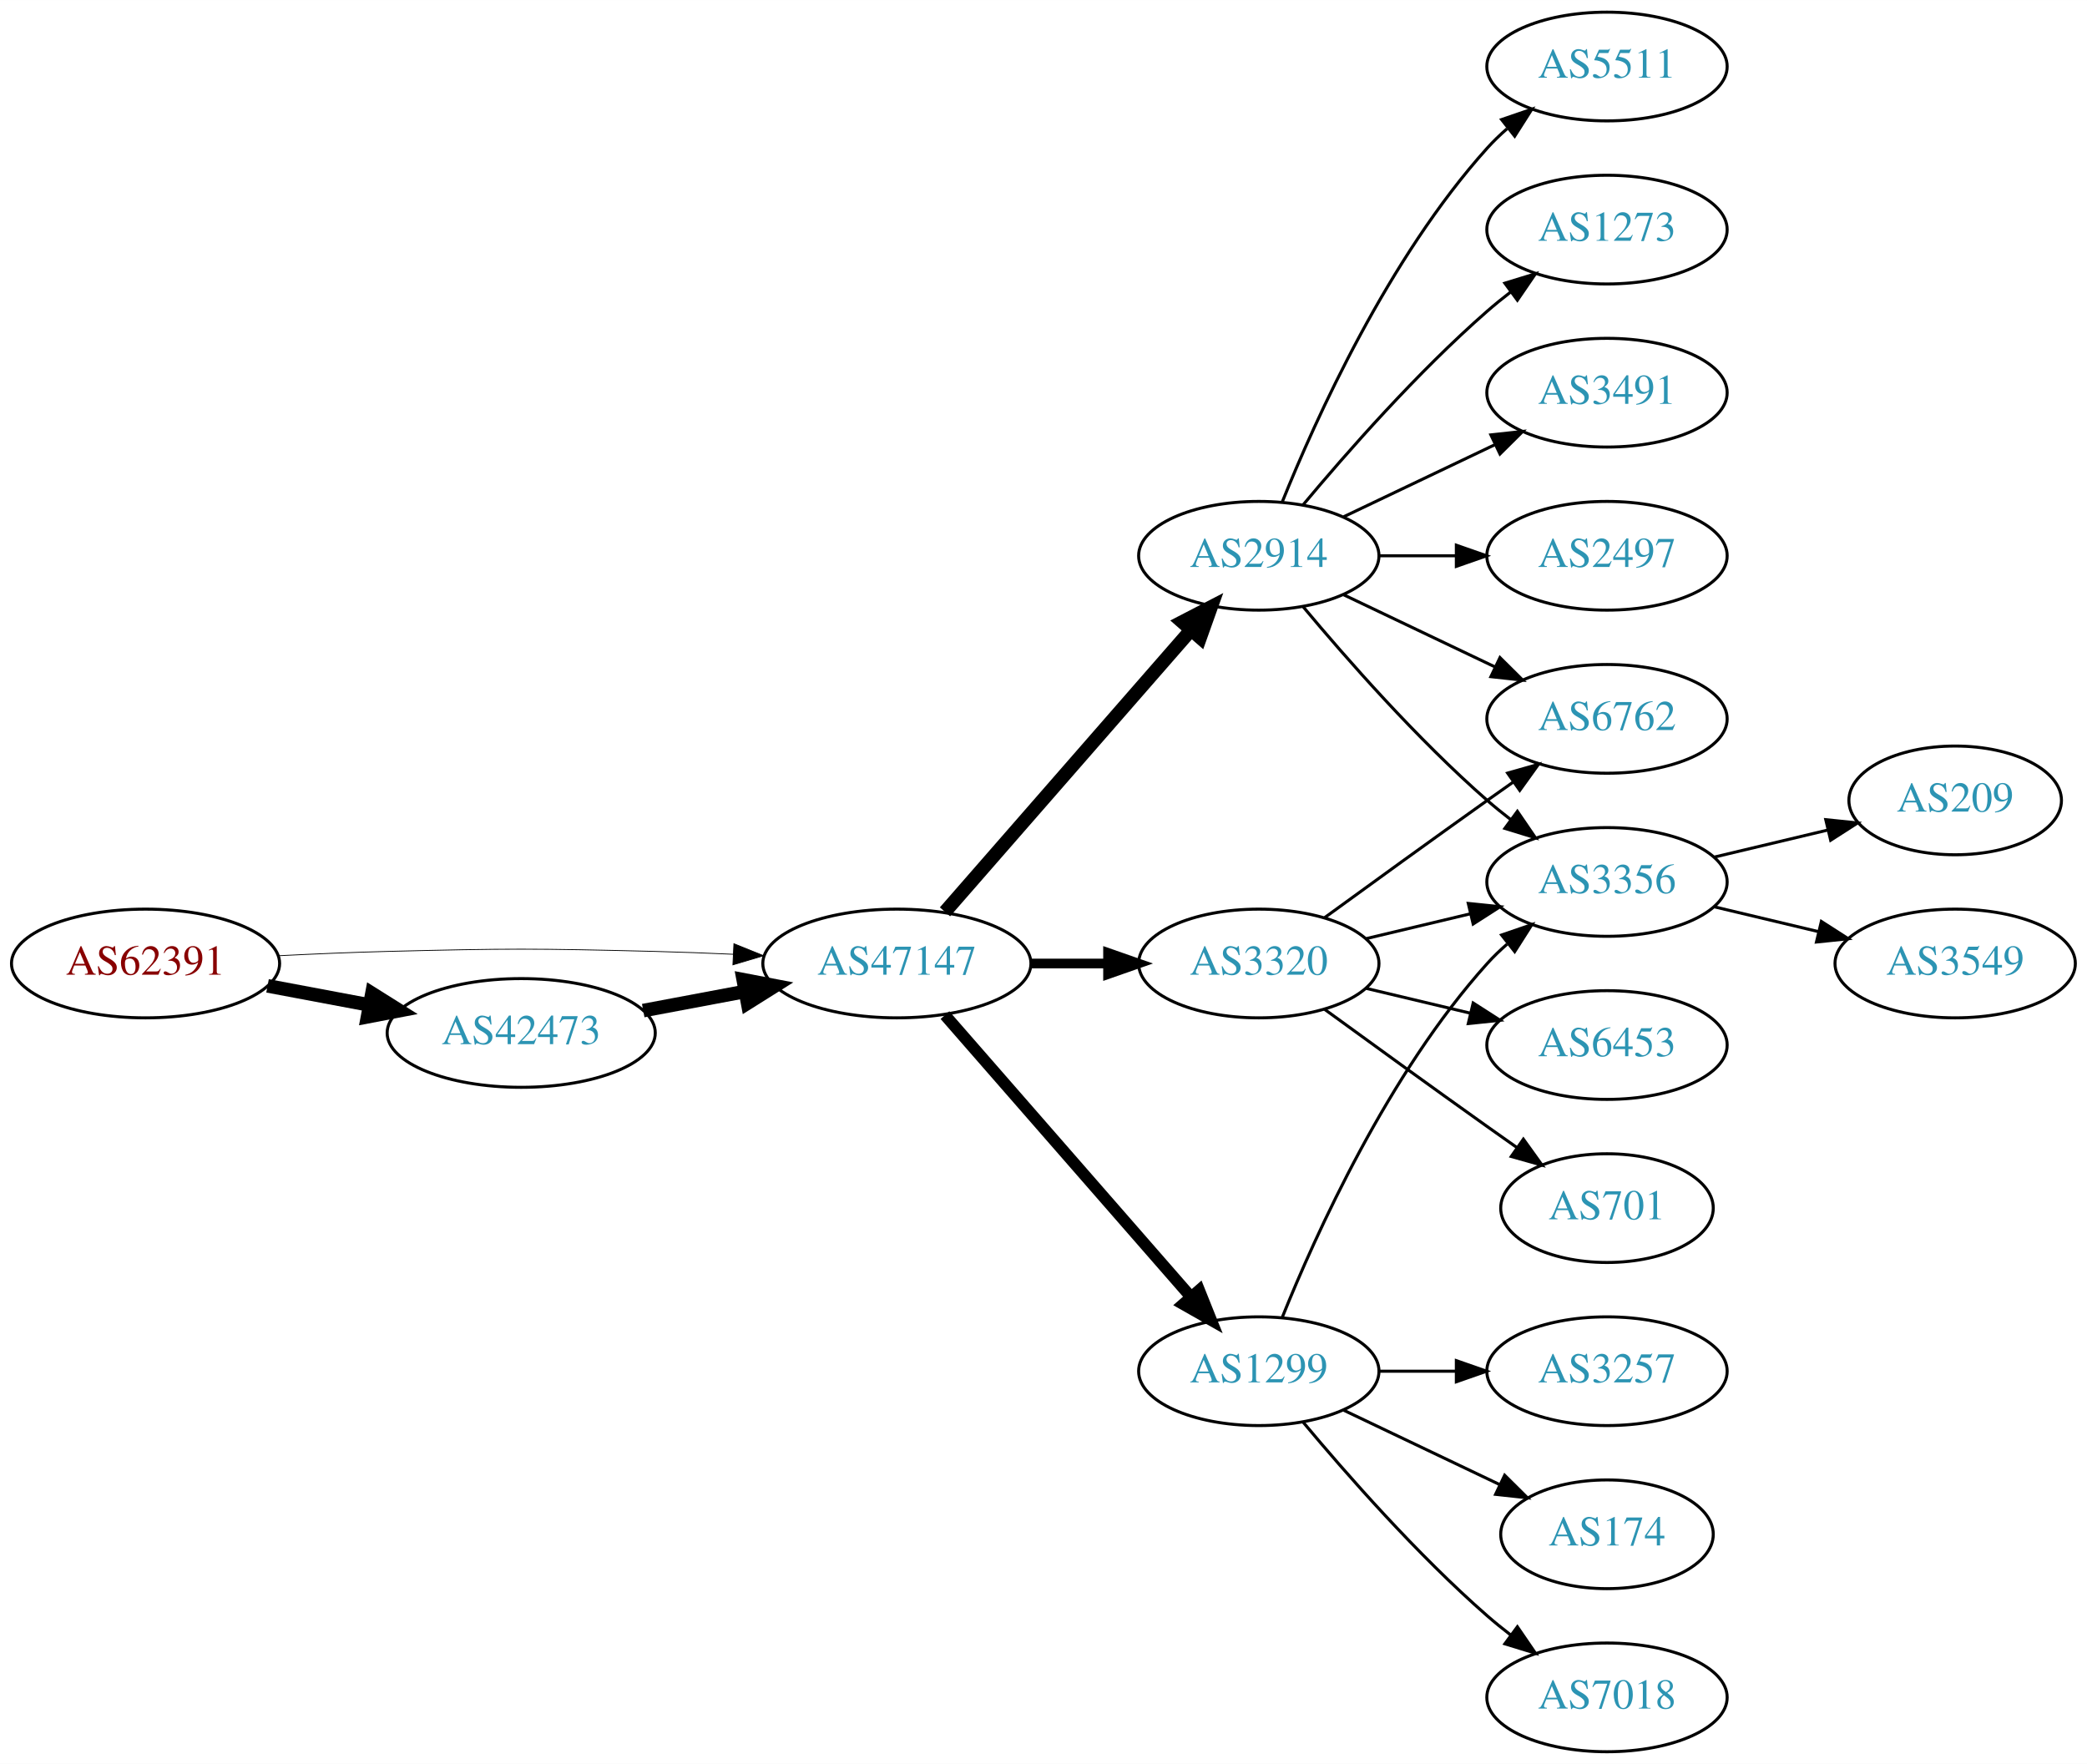
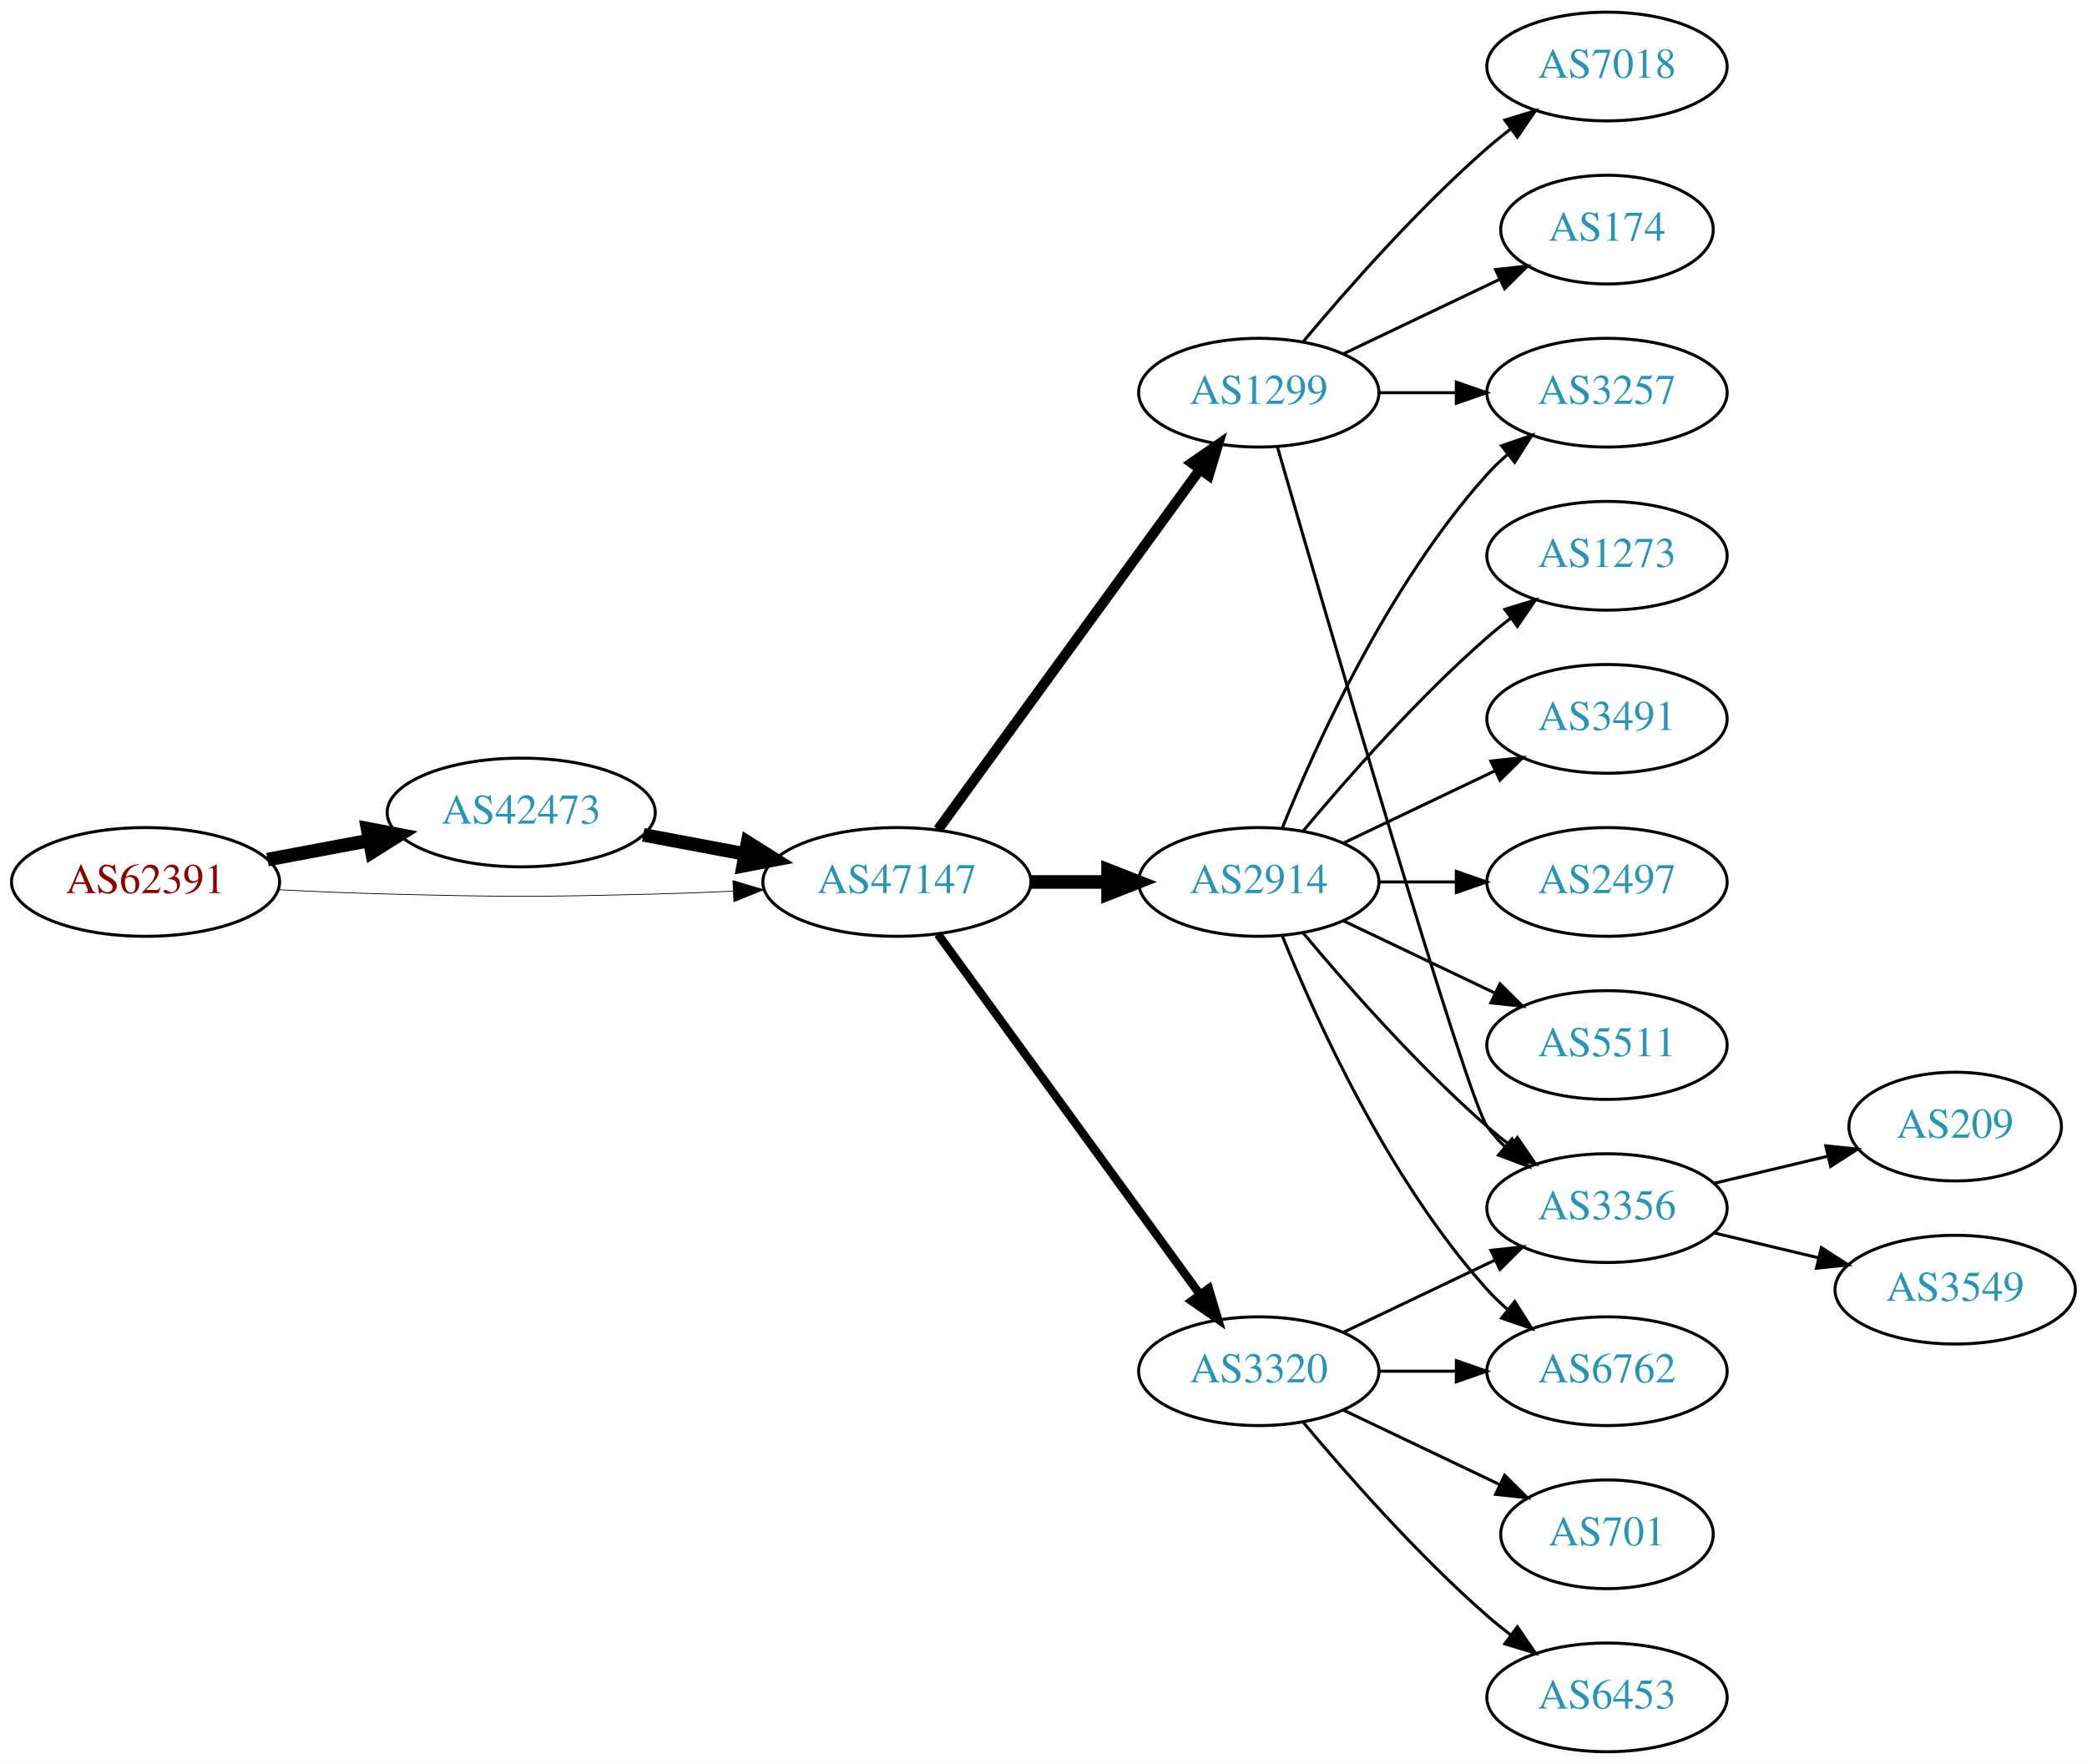
<svg xmlns="http://www.w3.org/2000/svg" xmlns:xlink="http://www.w3.org/1999/xlink" width="691pt" height="584pt" viewBox="0.00 0.00 691.06 584.00">
  <g id="graph0" class="graph" transform="scale(1 1) rotate(0) translate(4 580)">
    <polygon fill="white" stroke="none" points="-4,4 -4,-580 687.055,-580 687.055,4 -4,4" />
    <g id="node1" class="node">
      <g id="a_node1">
        <a xlink:href="/asn/62391" xlink:title="AS62391 ~ Comm-IT EDV DienstleistungsgmbH [AT]">
-           <ellipse fill="#ffffff" stroke="black" cx="44.196" cy="-261" rx="44.393" ry="18" />
-           <text text-anchor="middle" x="44.196" y="-257.3" font-family="Times,serif" font-size="14.00" fill="#880000">AS62391</text>
+           <ellipse fill="#ffffff" stroke="black" cx="44.196" cy="-288" rx="44.393" ry="18" />
+           <text text-anchor="middle" x="44.196" y="-284.3" font-family="Times,serif" font-size="14.00" fill="#880000">AS62391</text>
        </a>
      </g>
    </g>
    <g id="node2" class="node">
      <g id="a_node2">
        <a xlink:href="/asn/42473" xlink:title="AS42473 ~ ANEXIA Internetdienstleistungs GmbH [AT]">
-           <ellipse fill="#ffffff" stroke="black" cx="168.588" cy="-238" rx="44.393" ry="18" />
-           <text text-anchor="middle" x="168.588" y="-234.3" font-family="Times,serif" font-size="14.00" fill="#2c94b3">AS42473</text>
+           <ellipse fill="#ffffff" stroke="black" cx="168.588" cy="-311" rx="44.393" ry="18" />
+           <text text-anchor="middle" x="168.588" y="-307.3" font-family="Times,serif" font-size="14.00" fill="#2c94b3">AS42473</text>
        </a>
      </g>
    </g>
    <g id="edge1" class="edge">
-       <path fill="none" stroke="black" stroke-width="4.5" d="M84.595,-253.596C95.296,-251.585 107.019,-249.382 118.196,-247.282" />
-       <polygon fill="black" stroke="black" stroke-width="4.5" points="119.162,-251.107 128.263,-245.39 117.707,-243.367 119.162,-251.107" />
+       <path fill="none" stroke="black" stroke-width="4.5" d="M84.595,-295.404C95.296,-297.415 107.019,-299.618 118.196,-301.718" />
+       <polygon fill="black" stroke="black" stroke-width="4.5" points="117.707,-305.633 128.263,-303.61 119.162,-297.893 117.707,-305.633" />
    </g>
    <g id="node3" class="node">
      <g id="a_node3">
        <a xlink:href="/asn/47147" xlink:title="AS47147 ~ ANEXIA Internetdienstleistungs GmbH [AT]">
-           <ellipse fill="#ffffff" stroke="black" cx="292.98" cy="-261" rx="44.393" ry="18" />
-           <text text-anchor="middle" x="292.98" y="-257.3" font-family="Times,serif" font-size="14.00" fill="#2c94b3">AS47147</text>
+           <ellipse fill="#ffffff" stroke="black" cx="292.98" cy="-288" rx="44.393" ry="18" />
+           <text text-anchor="middle" x="292.98" y="-284.3" font-family="Times,serif" font-size="14.00" fill="#2c94b3">AS47147</text>
        </a>
      </g>
    </g>
    <g id="edge2" class="edge">
-       <path fill="none" stroke="black" stroke-width="0.265" d="M88.339,-263.575C100.033,-264.165 112.694,-264.705 124.392,-265 163.665,-265.991 173.511,-265.991 212.784,-265 221.192,-264.788 230.098,-264.449 238.784,-264.056" />
-       <polygon fill="black" stroke="black" stroke-width="0.265" points="239.017,-267.549 248.838,-263.575 238.682,-260.557 239.017,-267.549" />
+       <path fill="none" stroke="black" stroke-width="0.25" d="M88.339,-285.425C100.033,-284.835 112.694,-284.295 124.392,-284 163.665,-283.009 173.511,-283.009 212.784,-284 221.192,-284.212 230.098,-284.551 238.784,-284.944" />
+       <polygon fill="black" stroke="black" stroke-width="0.25" points="238.682,-288.443 248.838,-285.425 239.017,-281.451 238.682,-288.443" />
    </g>
    <g id="edge3" class="edge">
-       <path fill="none" stroke="black" stroke-width="4.5" d="M208.988,-245.404C219.688,-247.415 231.411,-249.618 242.589,-251.718" />
-       <polygon fill="black" stroke="black" stroke-width="4.5" points="242.1,-255.633 252.655,-253.61 243.554,-247.893 242.1,-255.633" />
+       <path fill="none" stroke="black" stroke-width="4.5" d="M208.988,-303.596C219.688,-301.585 231.411,-299.382 242.589,-297.282" />
+       <polygon fill="black" stroke="black" stroke-width="4.5" points="243.554,-301.107 252.655,-295.39 242.1,-293.367 243.554,-301.107" />
    </g>
    <g id="node4" class="node">
      <g id="a_node4">
-         <a xlink:href="/asn/3320" xlink:title="AS3320 ~ DTAG [DE]">
-           <ellipse fill="#ffffff" stroke="black" cx="412.823" cy="-261" rx="39.794" ry="18" />
-           <text text-anchor="middle" x="412.823" y="-257.3" font-family="Times,serif" font-size="14.00" fill="#2c94b3">AS3320</text>
+         <a xlink:href="/asn/1299" xlink:title="AS1299 ~ Telia Carrier [EU]">
+           <ellipse fill="#ffffff" stroke="black" cx="412.823" cy="-450" rx="39.794" ry="18" />
+           <text text-anchor="middle" x="412.823" y="-446.3" font-family="Times,serif" font-size="14.00" fill="#2c94b3">AS1299</text>
        </a>
      </g>
    </g>
    <g id="edge4" class="edge">
-       <path fill="none" stroke="black" stroke-width="3.214" d="M337.191,-261C345.504,-261 354.267,-261 362.749,-261" />
-       <polygon fill="black" stroke="black" stroke-width="3.214" points="362.908,-264.5 372.908,-261 362.908,-257.5 362.908,-264.5" />
+       <path fill="none" stroke="black" stroke-width="3.375" d="M306.592,-305.337C327.412,-333.96 369.075,-391.233 393.264,-424.486" />
+       <polygon fill="black" stroke="black" stroke-width="3.375" points="390.589,-426.76 399.302,-432.788 396.25,-422.642 390.589,-426.76" />
    </g>
    <g id="node5" class="node">
      <g id="a_node5">
        <a xlink:href="/asn/2914" xlink:title="AS2914 ~ NTT America, Inc. [US]">
-           <ellipse fill="#ffffff" stroke="black" cx="412.823" cy="-396" rx="39.794" ry="18" />
-           <text text-anchor="middle" x="412.823" y="-392.3" font-family="Times,serif" font-size="14.00" fill="#2c94b3">AS2914</text>
+           <ellipse fill="#ffffff" stroke="black" cx="412.823" cy="-288" rx="39.794" ry="18" />
+           <text text-anchor="middle" x="412.823" y="-284.3" font-family="Times,serif" font-size="14.00" fill="#2c94b3">AS2914</text>
        </a>
      </g>
    </g>
    <g id="edge5" class="edge">
-       <path fill="none" stroke="black" stroke-width="4.5" d="M308.905,-278.098C329.448,-301.631 366.567,-344.155 390.164,-371.187" />
-       <polygon fill="black" stroke="black" stroke-width="4.5" points="387.477,-374.097 397.019,-379.041 393.41,-368.918 387.477,-374.097" />
+       <path fill="none" stroke="black" stroke-width="4.5" d="M337.191,-288C345.504,-288 354.267,-288 362.749,-288" />
+       <polygon fill="black" stroke="black" stroke-width="4.5" points="362.908,-291.938 372.908,-288 362.908,-284.063 362.908,-291.938" />
    </g>
    <g id="node6" class="node">
      <g id="a_node6">
-         <a xlink:href="/asn/1299" xlink:title="AS1299 ~ Telia Carrier [EU]">
+         <a xlink:href="/asn/3320" xlink:title="AS3320 ~ DTAG [DE]">
          <ellipse fill="#ffffff" stroke="black" cx="412.823" cy="-126" rx="39.794" ry="18" />
-           <text text-anchor="middle" x="412.823" y="-122.3" font-family="Times,serif" font-size="14.00" fill="#2c94b3">AS1299</text>
+           <text text-anchor="middle" x="412.823" y="-122.3" font-family="Times,serif" font-size="14.00" fill="#2c94b3">AS3320</text>
        </a>
      </g>
    </g>
    <g id="edge6" class="edge">
-       <path fill="none" stroke="black" stroke-width="3.857" d="M308.905,-243.902C329.448,-220.369 366.567,-177.845 390.164,-150.813" />
-       <polygon fill="black" stroke="black" stroke-width="3.857" points="393.08,-152.794 397.019,-142.959 387.806,-148.191 393.08,-152.794" />
+       <path fill="none" stroke="black" stroke-width="2.812" d="M306.592,-270.663C327.412,-242.04 369.075,-184.767 393.264,-151.514" />
+       <polygon fill="black" stroke="black" stroke-width="2.812" points="396.25,-153.358 399.302,-143.212 390.589,-149.24 396.25,-153.358" />
+     </g>
+     <g id="node11" class="node">
+       <g id="a_node11">
+         <a xlink:href="/asn/3257" xlink:title="AS3257 ~ GTT [DE]">
+           <ellipse fill="#ffffff" stroke="black" cx="528.116" cy="-450" rx="39.794" ry="18" />
+           <text text-anchor="middle" x="528.116" y="-446.3" font-family="Times,serif" font-size="14.00" fill="#2c94b3">AS3257</text>
+         </a>
+       </g>
+     </g>
+     <g id="edge16" class="edge">
+       <path fill="none" stroke="black" d="M452.495,-450C460.698,-450 469.462,-450 477.994,-450" />
+       <polygon fill="black" stroke="black" points="478.233,-453.5 488.233,-450 478.233,-446.5 478.233,-453.5" />
+     </g>
+     <g id="node12" class="node">
+       <g id="a_node12">
+         <a xlink:href="/asn/3356" xlink:title="AS3356 ~ Level 3 Parent, LLC [US]">
+           <ellipse fill="#ffffff" stroke="black" cx="528.116" cy="-180" rx="39.794" ry="18" />
+           <text text-anchor="middle" x="528.116" y="-176.3" font-family="Times,serif" font-size="14.00" fill="#2c94b3">AS3356</text>
+         </a>
+       </g>
+     </g>
+     <g id="edge17" class="edge">
+       <path fill="none" stroke="black" d="M418.959,-432.156C434.69,-377.654 481.568,-216.476 488.469,-207 490.186,-204.643 492.173,-202.419 494.323,-200.337" />
+       <polygon fill="black" stroke="black" points="496.684,-202.925 502.097,-193.817 492.186,-197.561 496.684,-202.925" />
+     </g>
+     <g id="node14" class="node">
+       <g id="a_node14">
+         <a xlink:href="/asn/174" xlink:title="AS174 ~ Cogent Communications [US]">
+           <ellipse fill="#ffffff" stroke="black" cx="528.116" cy="-504" rx="35.194" ry="18" />
+           <text text-anchor="middle" x="528.116" y="-500.3" font-family="Times,serif" font-size="14.00" fill="#2c94b3">AS174</text>
+         </a>
+       </g>
+     </g>
+     <g id="edge14" class="edge">
+       <path fill="none" stroke="black" d="M440.959,-462.934C456.391,-470.29 475.877,-479.577 492.412,-487.459" />
+       <polygon fill="black" stroke="black" points="491.221,-490.768 501.754,-491.911 494.232,-484.449 491.221,-490.768" />
+     </g>
+     <g id="node15" class="node">
+       <g id="a_node15">
+         <a xlink:href="/asn/7018" xlink:title="AS7018 ~ AT&amp;T Services, Inc. [US]">
+           <ellipse fill="#ffffff" stroke="black" cx="528.116" cy="-558" rx="39.794" ry="18" />
+           <text text-anchor="middle" x="528.116" y="-554.3" font-family="Times,serif" font-size="14.00" fill="#2c94b3">AS7018</text>
+         </a>
+       </g>
+     </g>
+     <g id="edge15" class="edge">
+       <path fill="none" stroke="black" d="M427.453,-466.817C441.736,-483.929 465.282,-510.745 488.469,-531 490.935,-533.154 493.574,-535.294 496.271,-537.372" />
+       <polygon fill="black" stroke="black" points="494.296,-540.264 504.425,-543.37 498.444,-534.625 494.296,-540.264" />
    </g>
    <g id="node7" class="node">
      <g id="a_node7">
-         <a xlink:href="/asn/3356" xlink:title="AS3356 ~ Level 3 Parent, LLC [US]">
-           <ellipse fill="#ffffff" stroke="black" cx="528.116" cy="-288" rx="39.794" ry="18" />
-           <text text-anchor="middle" x="528.116" y="-284.3" font-family="Times,serif" font-size="14.00" fill="#2c94b3">AS3356</text>
+         <a xlink:href="/asn/5511" xlink:title="AS5511 ~ Orange S.A. [FR]">
+           <ellipse fill="#ffffff" stroke="black" cx="528.116" cy="-234" rx="39.794" ry="18" />
+           <text text-anchor="middle" x="528.116" y="-230.3" font-family="Times,serif" font-size="14.00" fill="#2c94b3">AS5511</text>
        </a>
      </g>
    </g>
    <g id="edge7" class="edge">
-       <path fill="none" stroke="black" d="M448.43,-269.248C459.301,-271.838 471.456,-274.735 482.898,-277.462" />
-       <polygon fill="black" stroke="black" points="482.182,-280.889 492.721,-279.803 483.804,-274.08 482.182,-280.889" />
+       <path fill="none" stroke="black" d="M440.959,-275.066C455.953,-267.919 474.774,-258.948 490.998,-251.215" />
+       <polygon fill="black" stroke="black" points="492.68,-254.291 500.201,-246.829 489.668,-247.972 492.68,-254.291" />
    </g>
    <g id="node8" class="node">
      <g id="a_node8">
-         <a xlink:href="/asn/6453" xlink:title="AS6453 ~ TATA COMMUNICATIONS (AMERICA) INC [US]">
-           <ellipse fill="#ffffff" stroke="black" cx="528.116" cy="-234" rx="39.794" ry="18" />
-           <text text-anchor="middle" x="528.116" y="-230.3" font-family="Times,serif" font-size="14.00" fill="#2c94b3">AS6453</text>
+         <a xlink:href="/asn/6762" xlink:title="AS6762 ~ TELECOM ITALIA SPARKLE S.p.A. [IT]">
+           <ellipse fill="#ffffff" stroke="black" cx="528.116" cy="-126" rx="39.794" ry="18" />
+           <text text-anchor="middle" x="528.116" y="-122.3" font-family="Times,serif" font-size="14.00" fill="#2c94b3">AS6762</text>
        </a>
      </g>
    </g>
    <g id="edge8" class="edge">
-       <path fill="none" stroke="black" d="M448.43,-252.752C459.301,-250.162 471.456,-247.265 482.898,-244.538" />
-       <polygon fill="black" stroke="black" points="483.804,-247.92 492.721,-242.197 482.182,-241.111 483.804,-247.92" />
+       <path fill="none" stroke="black" d="M420.571,-270.213C431.622,-242.757 455.675,-189.422 488.469,-153 490.472,-150.776 492.691,-148.637 495.023,-146.603" />
+       <polygon fill="black" stroke="black" points="497.554,-149.065 503.242,-140.127 493.221,-143.567 497.554,-149.065" />
    </g>
    <g id="node9" class="node">
      <g id="a_node9">
-         <a xlink:href="/asn/6762" xlink:title="AS6762 ~ TELECOM ITALIA SPARKLE S.p.A. [IT]">
-           <ellipse fill="#ffffff" stroke="black" cx="528.116" cy="-342" rx="39.794" ry="18" />
-           <text text-anchor="middle" x="528.116" y="-338.3" font-family="Times,serif" font-size="14.00" fill="#2c94b3">AS6762</text>
+         <a xlink:href="/asn/1273" xlink:title="AS1273 ~ Vodafone Group PLC [EU]">
+           <ellipse fill="#ffffff" stroke="black" cx="528.116" cy="-396" rx="39.794" ry="18" />
+           <text text-anchor="middle" x="528.116" y="-392.3" font-family="Times,serif" font-size="14.00" fill="#2c94b3">AS1273</text>
        </a>
      </g>
    </g>
    <g id="edge9" class="edge">
-       <path fill="none" stroke="black" d="M434.671,-276.222C449.605,-287.091 470.219,-302.025 488.469,-315 491.29,-317.005 494.233,-319.085 497.181,-321.159" />
-       <polygon fill="black" stroke="black" points="495.208,-324.05 505.406,-326.926 499.227,-318.319 495.208,-324.05" />
+       <path fill="none" stroke="black" d="M427.453,-304.817C441.736,-321.929 465.282,-348.745 488.469,-369 490.935,-371.154 493.574,-373.294 496.271,-375.372" />
+       <polygon fill="black" stroke="black" points="494.296,-378.264 504.425,-381.37 498.444,-372.625 494.296,-378.264" />
    </g>
    <g id="node10" class="node">
      <g id="a_node10">
-         <a xlink:href="/asn/701" xlink:title="AS701 ~ UUNET [US]">
-           <ellipse fill="#ffffff" stroke="black" cx="528.116" cy="-180" rx="35.194" ry="18" />
-           <text text-anchor="middle" x="528.116" y="-176.3" font-family="Times,serif" font-size="14.00" fill="#2c94b3">AS701</text>
+         <a xlink:href="/asn/3491" xlink:title="AS3491 ~ PCCW Global, Inc. [US]">
+           <ellipse fill="#ffffff" stroke="black" cx="528.116" cy="-342" rx="39.794" ry="18" />
+           <text text-anchor="middle" x="528.116" y="-338.3" font-family="Times,serif" font-size="14.00" fill="#2c94b3">AS3491</text>
        </a>
      </g>
    </g>
    <g id="edge10" class="edge">
-       <path fill="none" stroke="black" d="M434.671,-245.778C449.605,-234.909 470.219,-219.975 488.469,-207 491.68,-204.718 495.049,-202.339 498.403,-199.982" />
-       <polygon fill="black" stroke="black" points="500.432,-202.834 506.614,-194.23 496.415,-197.101 500.432,-202.834" />
+       <path fill="none" stroke="black" d="M440.959,-300.934C455.953,-308.081 474.774,-317.052 490.998,-324.785" />
+       <polygon fill="black" stroke="black" points="489.668,-328.028 500.201,-329.171 492.68,-321.709 489.668,-328.028" />
+     </g>
+     <g id="edge11" class="edge">
+       <path fill="none" stroke="black" d="M420.571,-305.787C431.622,-333.243 455.675,-386.578 488.469,-423 490.472,-425.224 492.691,-427.363 495.023,-429.397" />
+       <polygon fill="black" stroke="black" points="493.221,-432.433 503.242,-435.873 497.554,-426.935 493.221,-432.433" />
    </g>
    <g id="edge12" class="edge">
-       <path fill="none" stroke="black" d="M427.453,-379.183C441.736,-362.071 465.282,-335.255 488.469,-315 490.935,-312.846 493.574,-310.706 496.271,-308.628" />
-       <polygon fill="black" stroke="black" points="498.444,-311.375 504.425,-302.63 494.296,-305.736 498.444,-311.375" />
-     </g>
-     <g id="edge15" class="edge">
-       <path fill="none" stroke="black" d="M440.959,-383.066C455.953,-375.919 474.774,-366.948 490.998,-359.215" />
-       <polygon fill="black" stroke="black" points="492.68,-362.291 500.201,-354.829 489.668,-355.972 492.68,-362.291" />
-     </g>
-     <g id="node11" class="node">
-       <g id="a_node11">
-         <a xlink:href="/asn/1273" xlink:title="AS1273 ~ Vodafone Group PLC [EU]">
-           <ellipse fill="#ffffff" stroke="black" cx="528.116" cy="-504" rx="39.794" ry="18" />
-           <text text-anchor="middle" x="528.116" y="-500.3" font-family="Times,serif" font-size="14.00" fill="#2c94b3">AS1273</text>
-         </a>
-       </g>
-     </g>
-     <g id="edge11" class="edge">
-       <path fill="none" stroke="black" d="M427.453,-412.817C441.736,-429.929 465.282,-456.745 488.469,-477 490.935,-479.154 493.574,-481.294 496.271,-483.372" />
-       <polygon fill="black" stroke="black" points="494.296,-486.264 504.425,-489.37 498.444,-480.625 494.296,-486.264" />
-     </g>
-     <g id="node12" class="node">
-       <g id="a_node12">
-         <a xlink:href="/asn/3491" xlink:title="AS3491 ~ PCCW Global, Inc. [US]">
-           <ellipse fill="#ffffff" stroke="black" cx="528.116" cy="-450" rx="39.794" ry="18" />
-           <text text-anchor="middle" x="528.116" y="-446.3" font-family="Times,serif" font-size="14.00" fill="#2c94b3">AS3491</text>
-         </a>
-       </g>
-     </g>
-     <g id="edge13" class="edge">
-       <path fill="none" stroke="black" d="M440.959,-408.934C455.953,-416.081 474.774,-425.052 490.998,-432.785" />
-       <polygon fill="black" stroke="black" points="489.668,-436.028 500.201,-437.171 492.68,-429.709 489.668,-436.028" />
+       <path fill="none" stroke="black" d="M427.453,-271.183C441.736,-254.071 465.282,-227.255 488.469,-207 490.935,-204.846 493.574,-202.706 496.271,-200.628" />
+       <polygon fill="black" stroke="black" points="498.444,-203.375 504.425,-194.63 494.296,-197.736 498.444,-203.375" />
    </g>
    <g id="node13" class="node">
      <g id="a_node13">
        <a xlink:href="/asn/2497" xlink:title="AS2497 ~ Internet Initiative Japan Inc. [JP]">
-           <ellipse fill="#ffffff" stroke="black" cx="528.116" cy="-396" rx="39.794" ry="18" />
-           <text text-anchor="middle" x="528.116" y="-392.3" font-family="Times,serif" font-size="14.00" fill="#2c94b3">AS2497</text>
-         </a>
-       </g>
-     </g>
-     <g id="edge14" class="edge">
-       <path fill="none" stroke="black" d="M452.495,-396C460.698,-396 469.462,-396 477.994,-396" />
-       <polygon fill="black" stroke="black" points="478.233,-399.5 488.233,-396 478.233,-392.5 478.233,-399.5" />
-     </g>
-     <g id="node14" class="node">
-       <g id="a_node14">
-         <a xlink:href="/asn/5511" xlink:title="AS5511 ~ Orange S.A. [FR]">
-           <ellipse fill="#ffffff" stroke="black" cx="528.116" cy="-558" rx="39.794" ry="18" />
-           <text text-anchor="middle" x="528.116" y="-554.3" font-family="Times,serif" font-size="14.00" fill="#2c94b3">AS5511</text>
-         </a>
-       </g>
-     </g>
-     <g id="edge16" class="edge">
-       <path fill="none" stroke="black" d="M420.571,-413.787C431.622,-441.243 455.675,-494.578 488.469,-531 490.472,-533.224 492.691,-535.363 495.023,-537.397" />
-       <polygon fill="black" stroke="black" points="493.221,-540.433 503.242,-543.873 497.554,-534.935 493.221,-540.433" />
+           <ellipse fill="#ffffff" stroke="black" cx="528.116" cy="-288" rx="39.794" ry="18" />
+           <text text-anchor="middle" x="528.116" y="-284.3" font-family="Times,serif" font-size="14.00" fill="#2c94b3">AS2497</text>
+         </a>
+       </g>
+     </g>
+     <g id="edge13" class="edge">
+       <path fill="none" stroke="black" d="M452.495,-288C460.698,-288 469.462,-288 477.994,-288" />
+       <polygon fill="black" stroke="black" points="478.233,-291.5 488.233,-288 478.233,-284.5 478.233,-291.5" />
    </g>
    <g id="edge20" class="edge">
-       <path fill="none" stroke="black" d="M420.571,-143.787C431.622,-171.243 455.675,-224.578 488.469,-261 490.472,-263.224 492.691,-265.363 495.023,-267.397" />
-       <polygon fill="black" stroke="black" points="493.221,-270.433 503.242,-273.873 497.554,-264.935 493.221,-270.433" />
-     </g>
-     <g id="node15" class="node">
-       <g id="a_node15">
-         <a xlink:href="/asn/3257" xlink:title="AS3257 ~ GTT [DE]">
-           <ellipse fill="#ffffff" stroke="black" cx="528.116" cy="-126" rx="39.794" ry="18" />
-           <text text-anchor="middle" x="528.116" y="-122.3" font-family="Times,serif" font-size="14.00" fill="#2c94b3">AS3257</text>
-         </a>
-       </g>
-     </g>
-     <g id="edge17" class="edge">
      <path fill="none" stroke="black" d="M452.495,-126C460.698,-126 469.462,-126 477.994,-126" />
      <polygon fill="black" stroke="black" points="478.233,-129.5 488.233,-126 478.233,-122.5 478.233,-129.5" />
    </g>
+     <g id="edge19" class="edge">
+       <path fill="none" stroke="black" d="M440.959,-138.934C455.953,-146.081 474.774,-155.052 490.998,-162.785" />
+       <polygon fill="black" stroke="black" points="489.668,-166.028 500.201,-167.171 492.68,-159.709 489.668,-166.028" />
+     </g>
    <g id="node16" class="node">
      <g id="a_node16">
-         <a xlink:href="/asn/174" xlink:title="AS174 ~ Cogent Communications [US]">
+         <a xlink:href="/asn/6453" xlink:title="AS6453 ~ TATA COMMUNICATIONS (AMERICA) INC [US]">
+           <ellipse fill="#ffffff" stroke="black" cx="528.116" cy="-18" rx="39.794" ry="18" />
+           <text text-anchor="middle" x="528.116" y="-14.3" font-family="Times,serif" font-size="14.00" fill="#2c94b3">AS6453</text>
+         </a>
+       </g>
+     </g>
+     <g id="edge18" class="edge">
+       <path fill="none" stroke="black" d="M427.453,-109.183C441.736,-92.071 465.282,-65.255 488.469,-45 490.935,-42.846 493.574,-40.706 496.271,-38.628" />
+       <polygon fill="black" stroke="black" points="498.444,-41.375 504.425,-32.63 494.296,-35.736 498.444,-41.375" />
+     </g>
+     <g id="node17" class="node">
+       <g id="a_node17">
+         <a xlink:href="/asn/701" xlink:title="AS701 ~ UUNET [US]">
          <ellipse fill="#ffffff" stroke="black" cx="528.116" cy="-72" rx="35.194" ry="18" />
-           <text text-anchor="middle" x="528.116" y="-68.3" font-family="Times,serif" font-size="14.00" fill="#2c94b3">AS174</text>
-         </a>
-       </g>
-     </g>
-     <g id="edge18" class="edge">
+           <text text-anchor="middle" x="528.116" y="-68.3" font-family="Times,serif" font-size="14.00" fill="#2c94b3">AS701</text>
+         </a>
+       </g>
+     </g>
+     <g id="edge21" class="edge">
      <path fill="none" stroke="black" d="M440.959,-113.066C456.391,-105.71 475.877,-96.423 492.412,-88.541" />
      <polygon fill="black" stroke="black" points="494.232,-91.551 501.754,-84.089 491.221,-85.232 494.232,-91.551" />
-     </g>
-     <g id="node17" class="node">
-       <g id="a_node17">
-         <a xlink:href="/asn/7018" xlink:title="AS7018 ~ AT&amp;T Services, Inc. [US]">
-           <ellipse fill="#ffffff" stroke="black" cx="528.116" cy="-18" rx="39.794" ry="18" />
-           <text text-anchor="middle" x="528.116" y="-14.3" font-family="Times,serif" font-size="14.00" fill="#2c94b3">AS7018</text>
-         </a>
-       </g>
-     </g>
-     <g id="edge19" class="edge">
-       <path fill="none" stroke="black" d="M427.453,-109.183C441.736,-92.071 465.282,-65.255 488.469,-45 490.935,-42.846 493.574,-40.706 496.271,-38.628" />
-       <polygon fill="black" stroke="black" points="498.444,-41.375 504.425,-32.63 494.296,-35.736 498.444,-41.375" />
    </g>
    <g id="node18" class="node">
      <g id="a_node18">
        <a xlink:href="/asn/209" xlink:title="AS209 ~ CenturyLink Communications, LLC [US]">
-           <ellipse fill="#ffffff" stroke="black" cx="643.409" cy="-315" rx="35.194" ry="18" />
-           <text text-anchor="middle" x="643.409" y="-311.3" font-family="Times,serif" font-size="14.00" fill="#2c94b3">AS209</text>
-         </a>
-       </g>
-     </g>
-     <g id="edge21" class="edge">
-       <path fill="none" stroke="black" d="M563.723,-296.248C575.518,-299.058 588.822,-302.229 601.09,-305.153" />
-       <polygon fill="black" stroke="black" points="600.556,-308.624 611.095,-307.537 602.179,-301.814 600.556,-308.624" />
+           <ellipse fill="#ffffff" stroke="black" cx="643.409" cy="-207" rx="35.194" ry="18" />
+           <text text-anchor="middle" x="643.409" y="-203.3" font-family="Times,serif" font-size="14.00" fill="#2c94b3">AS209</text>
+         </a>
+       </g>
+     </g>
+     <g id="edge22" class="edge">
+       <path fill="none" stroke="black" d="M563.723,-188.248C575.518,-191.058 588.822,-194.229 601.09,-197.153" />
+       <polygon fill="black" stroke="black" points="600.556,-200.624 611.095,-199.537 602.179,-193.814 600.556,-200.624" />
    </g>
    <g id="node19" class="node">
      <g id="a_node19">
        <a xlink:href="/asn/3549" xlink:title="AS3549 ~ Level 3 Parent, LLC [US]">
-           <ellipse fill="#ffffff" stroke="black" cx="643.409" cy="-261" rx="39.794" ry="18" />
-           <text text-anchor="middle" x="643.409" y="-257.3" font-family="Times,serif" font-size="14.00" fill="#2c94b3">AS3549</text>
-         </a>
-       </g>
-     </g>
-     <g id="edge22" class="edge">
-       <path fill="none" stroke="black" d="M563.723,-279.752C574.594,-277.162 586.749,-274.265 598.191,-271.538" />
-       <polygon fill="black" stroke="black" points="599.097,-274.92 608.014,-269.197 597.475,-268.111 599.097,-274.92" />
+           <ellipse fill="#ffffff" stroke="black" cx="643.409" cy="-153" rx="39.794" ry="18" />
+           <text text-anchor="middle" x="643.409" y="-149.3" font-family="Times,serif" font-size="14.00" fill="#2c94b3">AS3549</text>
+         </a>
+       </g>
+     </g>
+     <g id="edge23" class="edge">
+       <path fill="none" stroke="black" d="M563.723,-171.752C574.594,-169.162 586.749,-166.265 598.191,-163.538" />
+       <polygon fill="black" stroke="black" points="599.097,-166.92 608.014,-161.197 597.475,-160.111 599.097,-166.92" />
    </g>
  </g>
</svg>
